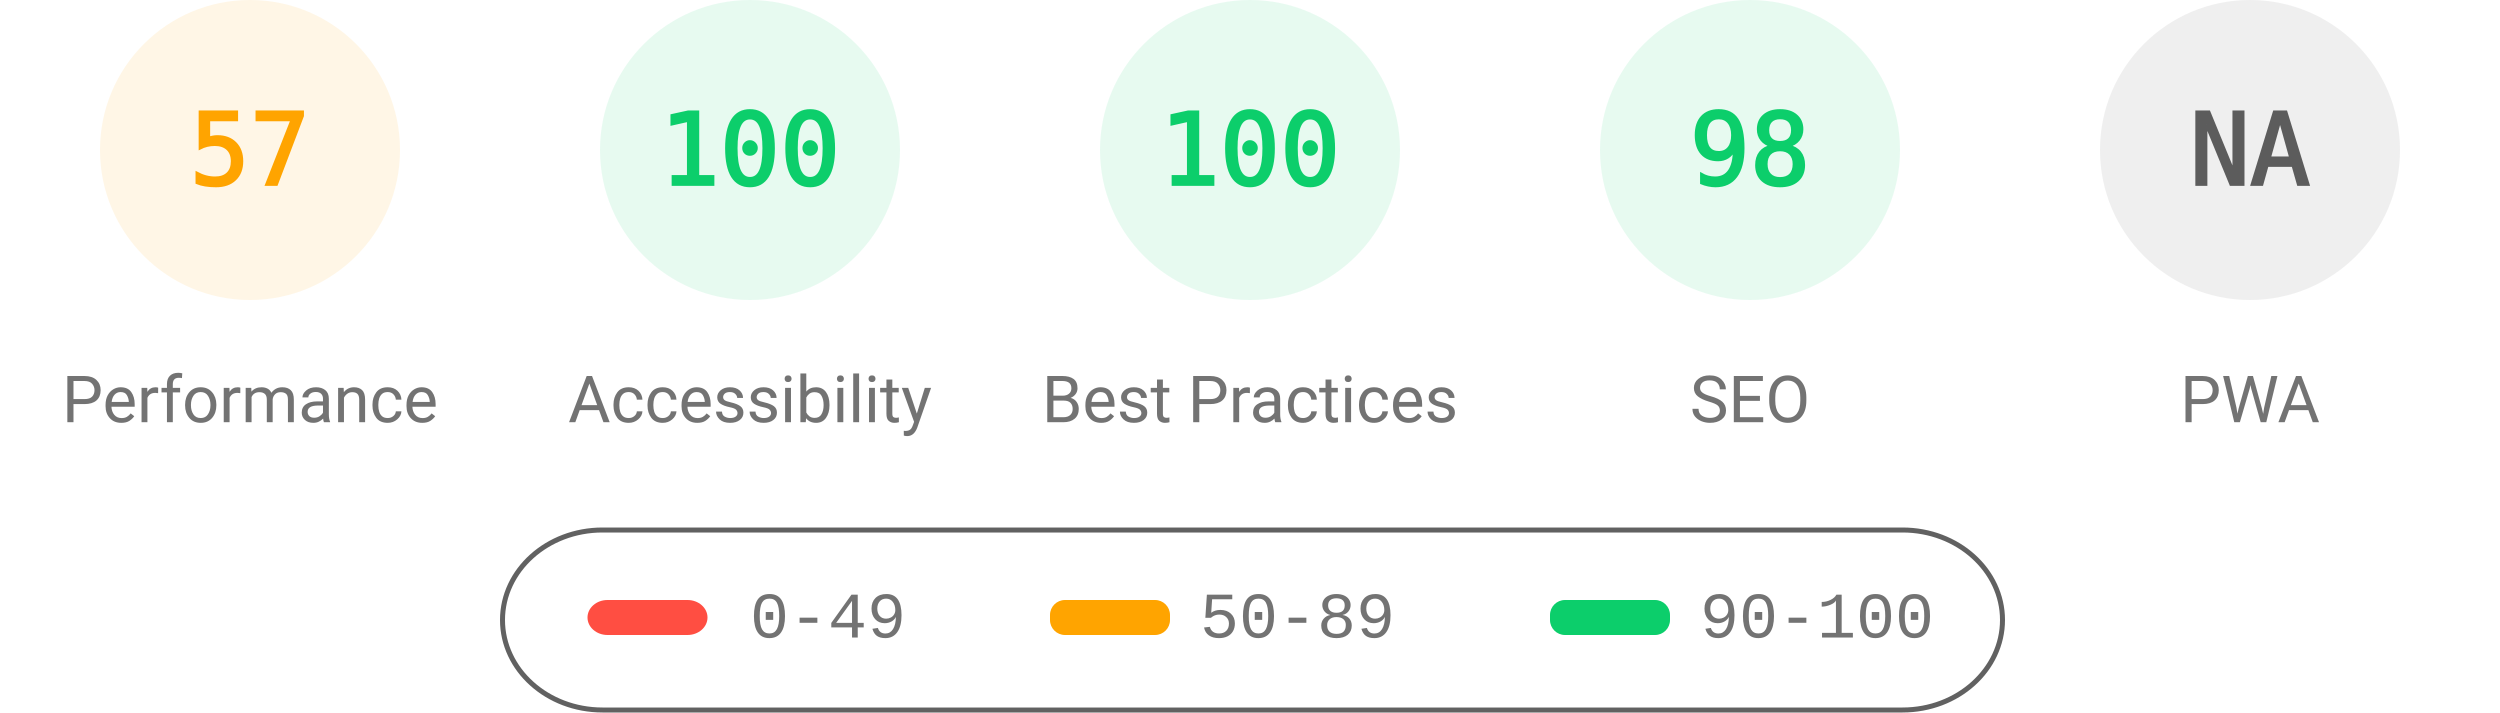
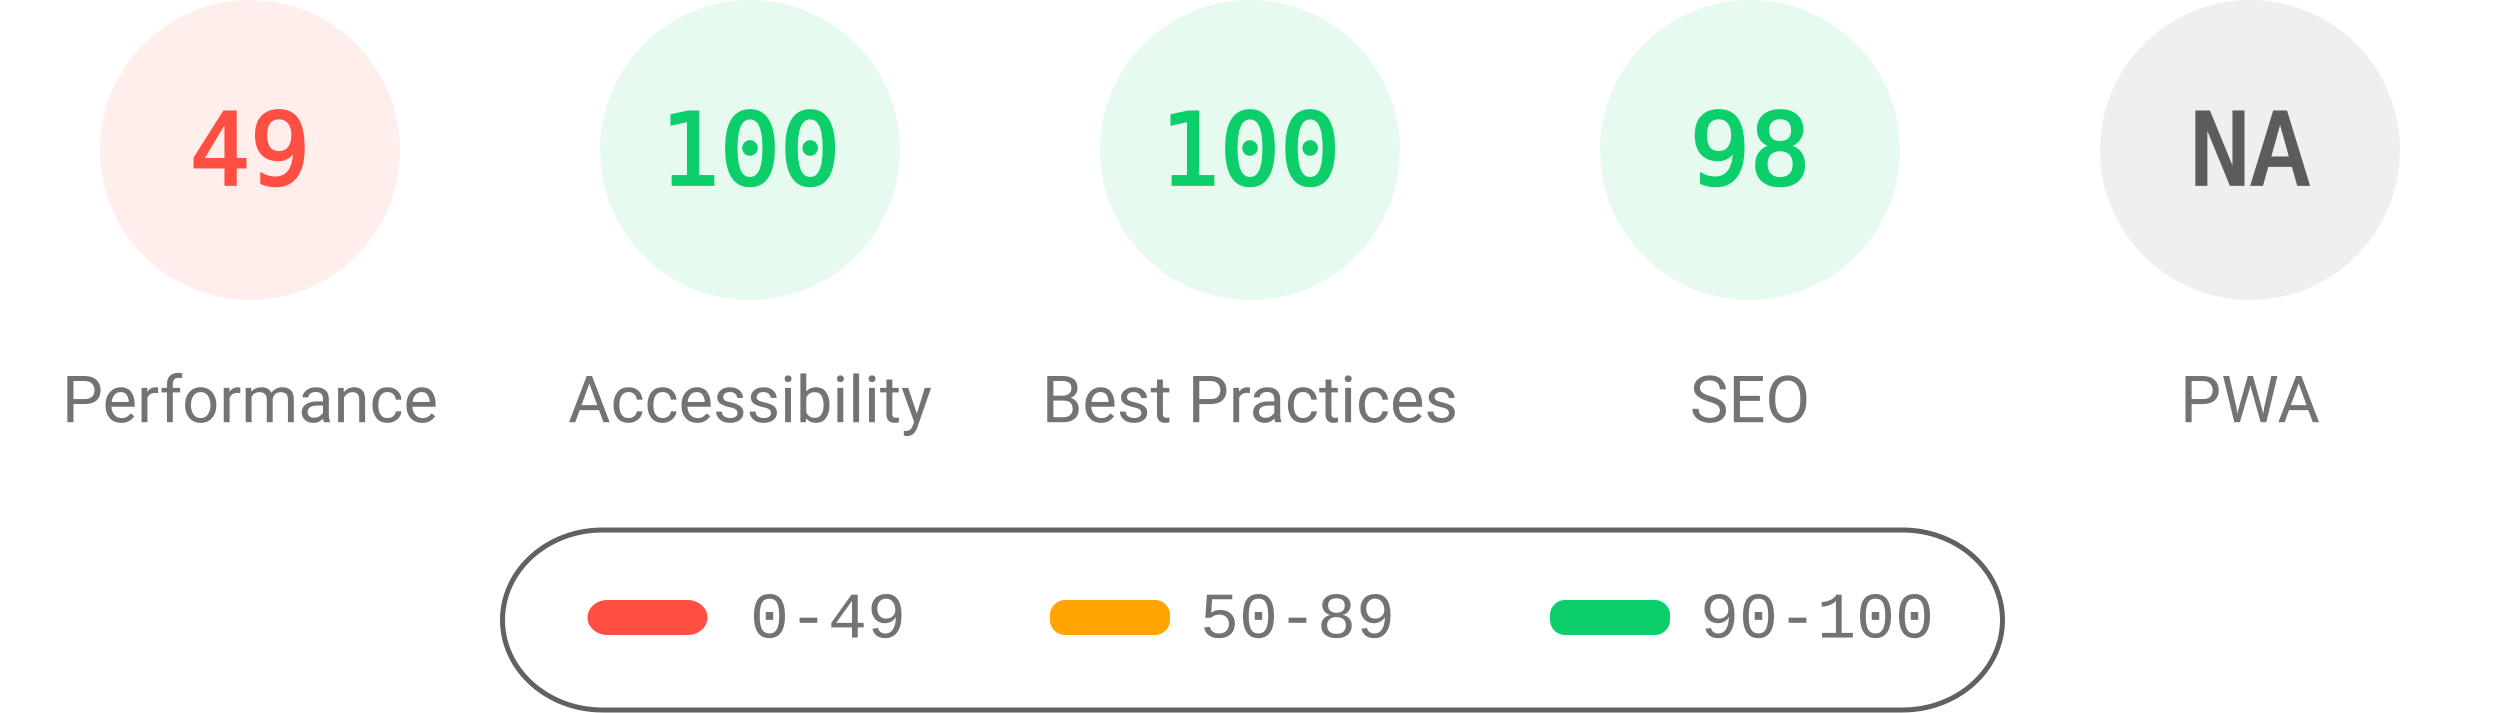
<svg xmlns="http://www.w3.org/2000/svg" fill="none" width="1000" height="285">
  <style>.gauge-base{opacity:.1}.gauge-arc{fill:none;animation-delay:250ms;stroke-linecap:round;transform:rotate(-90deg);transform-origin:100px 60px;animation:load-gauge 1s ease forwards}.guage-text{font-size:40px;font-family:monospace;text-align:center}.guage-red{color:#ff4e42;fill:#ff4e42;stroke:#ff4e42}.guage-orange{color:#ffa400;fill:#ffa400;stroke:#ffa400}.guage-green{color:#0cce6b;fill:#0cce6b;stroke:#0cce6b}.guage-undefined{color:#5c5c5c;fill:#5c5c5c;stroke:#5c5c5c}.guage-title{color:#737373;fill:#737373;stroke:none;font-size:26px;line-height:26px;font-family:Roboto,Halvetica,Arial,sans-serif}@keyframes load-gauge{from{stroke-dasharray:0 352.858}}</style>
-   <svg class="guage-div guage-perf guage-orange" viewBox="0 0 200 200" width="200" height="200">
+   <svg class="guage-div guage-perf guage-red" viewBox="0 0 200 200" width="200" height="200">
    <circle class="gauge-base" r="56" cx="100" cy="60" stroke-width="8" />
-     <circle class="gauge-arc guage-arc-1" r="56" cx="100" cy="60" stroke-width="8" style="stroke-dasharray:200.559,351.858" />
-     <text class="guage-text" x="100" y="60" alignment-baseline="central" dominant-baseline="central" text-anchor="middle">57</text>
+     <circle class="gauge-arc guage-arc-1" r="56" cx="100" cy="60" stroke-width="8" style="stroke-dasharray:172.41,351.858" />
+     <text class="guage-text" x="100" y="60" alignment-baseline="central" dominant-baseline="central" text-anchor="middle">49</text>
    <text class="guage-title" x="100" y="160" alignment-baseline="central" dominant-baseline="central" text-anchor="middle">Performance</text>
  </svg>
  <svg class="guage-div guage-acc guage-green" viewBox="0 0 200 200" width="200" height="200" x="200">
    <circle class="gauge-base" r="56" cx="100" cy="60" stroke-width="8" />
    <circle class="gauge-arc guage-arc-2" r="56" cx="100" cy="60" stroke-width="8" style="stroke-dasharray:351.858,351.858" />
    <text class="guage-text" x="100" y="60" alignment-baseline="central" dominant-baseline="central" text-anchor="middle">100</text>
    <text class="guage-title" x="100" y="160" alignment-baseline="central" dominant-baseline="central" text-anchor="middle">Accessibility</text>
  </svg>
  <svg class="guage-div guage-best guage-green" viewBox="0 0 200 200" width="200" height="200" x="400">
    <circle class="gauge-base" r="56" cx="100" cy="60" stroke-width="8" />
    <circle class="gauge-arc guage-arc-3" r="56" cx="100" cy="60" stroke-width="8" style="stroke-dasharray:351.858,351.858" />
    <text class="guage-text" x="100" y="60" alignment-baseline="central" dominant-baseline="central" text-anchor="middle">100</text>
    <text class="guage-title" x="100" y="160" alignment-baseline="central" dominant-baseline="central" text-anchor="middle">Best Practices</text>
  </svg>
  <svg class="guage-div guage-seo guage-green" viewBox="0 0 200 200" width="200" height="200" x="600">
    <circle class="gauge-base" r="56" cx="100" cy="60" stroke-width="8" />
    <circle class="gauge-arc guage-arc-4" r="56" cx="100" cy="60" stroke-width="8" style="stroke-dasharray:344.821,351.858" />
    <text class="guage-text" x="100" y="60" alignment-baseline="central" dominant-baseline="central" text-anchor="middle">98</text>
    <text class="guage-title" x="100" y="160" alignment-baseline="central" dominant-baseline="central" text-anchor="middle">SEO</text>
  </svg>
  <svg class="guage-div guage-pwa guage-undefined" viewBox="0 0 200 200" width="200" height="200" x="800">
    <circle class="gauge-base" r="56" cx="100" cy="60" stroke-width="8" />
    <circle class="gauge-arc guage-arc-4" r="56" cx="100" cy="60" stroke-width="8" style="stroke-dasharray:351.858,351.858" />
    <text class="guage-text" x="100" y="60" alignment-baseline="central" dominant-baseline="central" text-anchor="middle">NA</text>
    <text class="guage-title" x="100" y="160" alignment-baseline="central" dominant-baseline="central" text-anchor="middle">PWA</text>
  </svg>
  <svg width="604" height="76" x="200" y="210">
    <path fill="none" id="canvas_background" d="M-1-1h604v80H-1z" />
    <rect fill-opacity="0" stroke="#616161" stroke-width="2" rx="40" id="svg_2" height="72" width="600" y="2" x="1" fill="#000" />
    <rect stroke="#000" rx="8" id="svg_3" height="14" width="48" y="30" x="35" stroke-opacity="null" stroke-width="0" fill="#ff4e42" />
    <rect stroke="#000" rx="6" id="svg_4" height="14" width="48" y="30" x="220" stroke-opacity="null" stroke-width="0" fill="#ffa400" />
    <rect stroke="#000" rx="6" id="svg_5" height="14" width="48" y="30" x="420" stroke-opacity="null" stroke-width="0" fill="#0cce6b" />
    <text xml:space="preserve" text-anchor="start" font-family="'Courier New', Courier, monospace" font-size="26" id="svg_6" y="45" x="100" stroke-opacity="null" stroke-width="0" stroke="#000" fill="#737373">0-49</text>
    <text xml:space="preserve" text-anchor="start" font-family="'Courier New', Courier, monospace" font-size="26" id="svg_7" y="45" x="280" stroke-opacity="null" stroke-width="0" stroke="#000" fill="#737373">50-89</text>
    <text xml:space="preserve" text-anchor="start" font-family="'Courier New', Courier, monospace" font-size="26" id="svg_8" y="45" x="480" stroke-opacity="null" stroke-width="0" stroke="#000" fill="#737373">90-100</text>
  </svg>
</svg>
